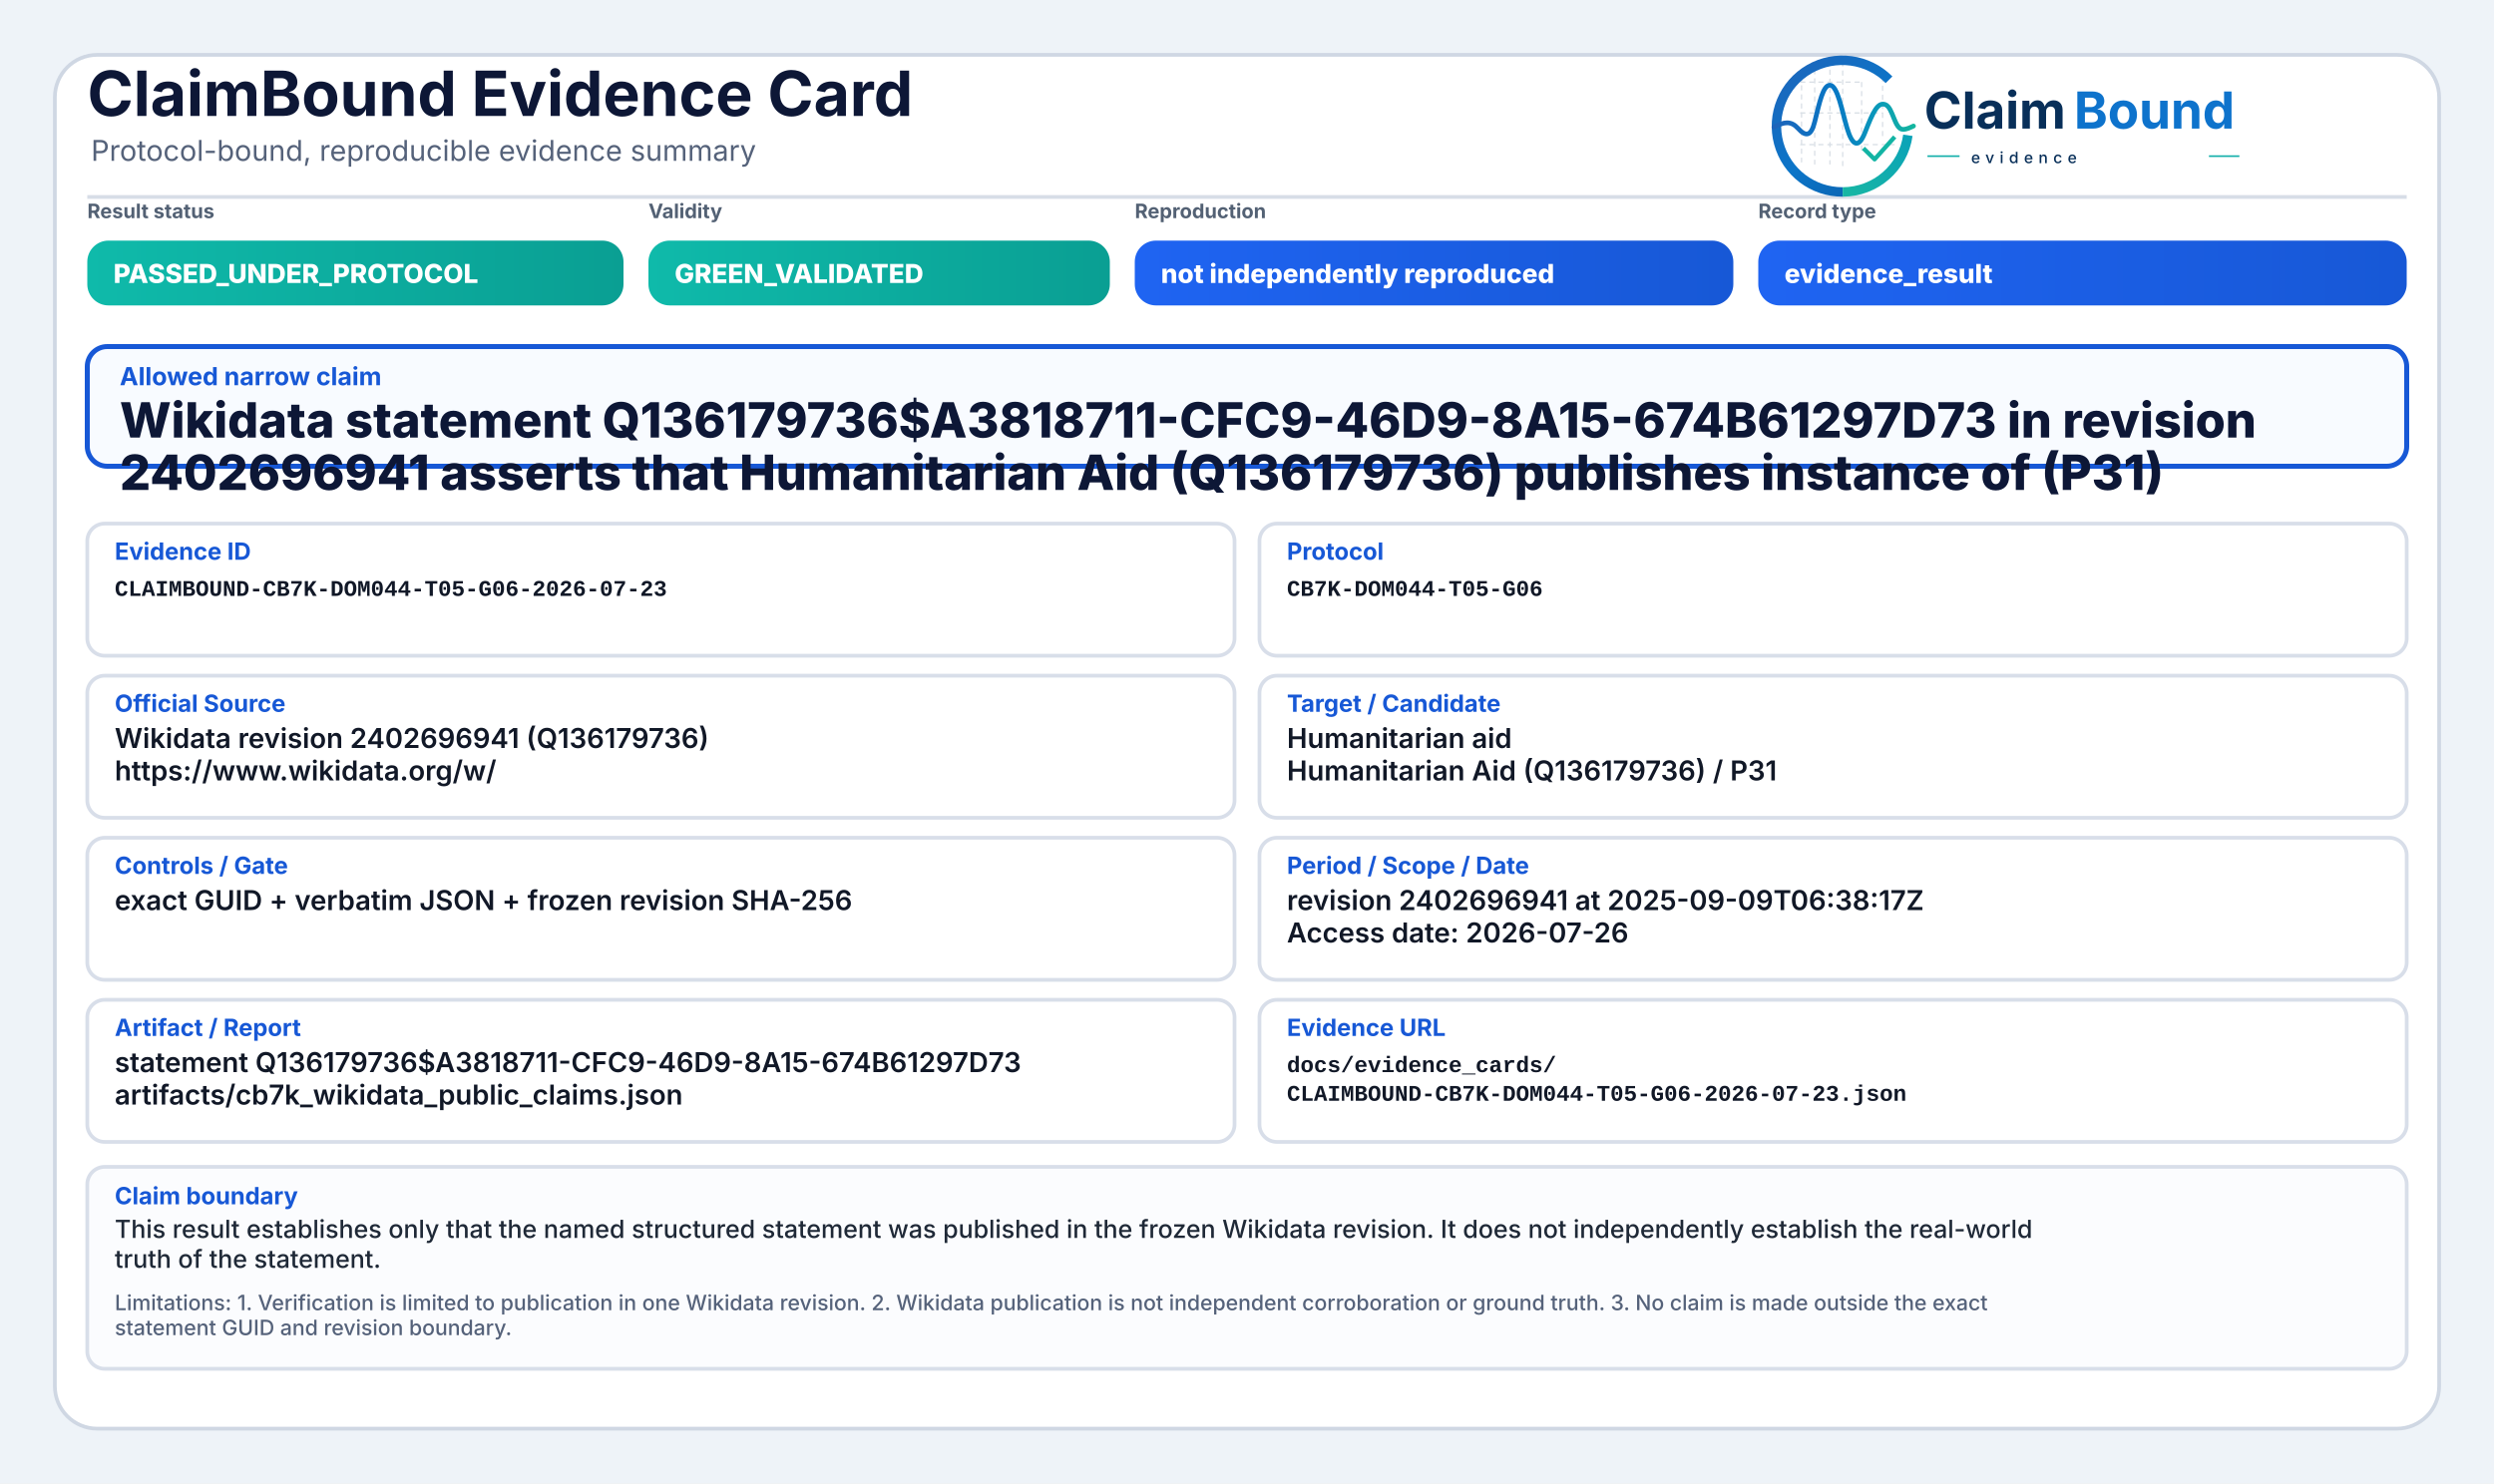
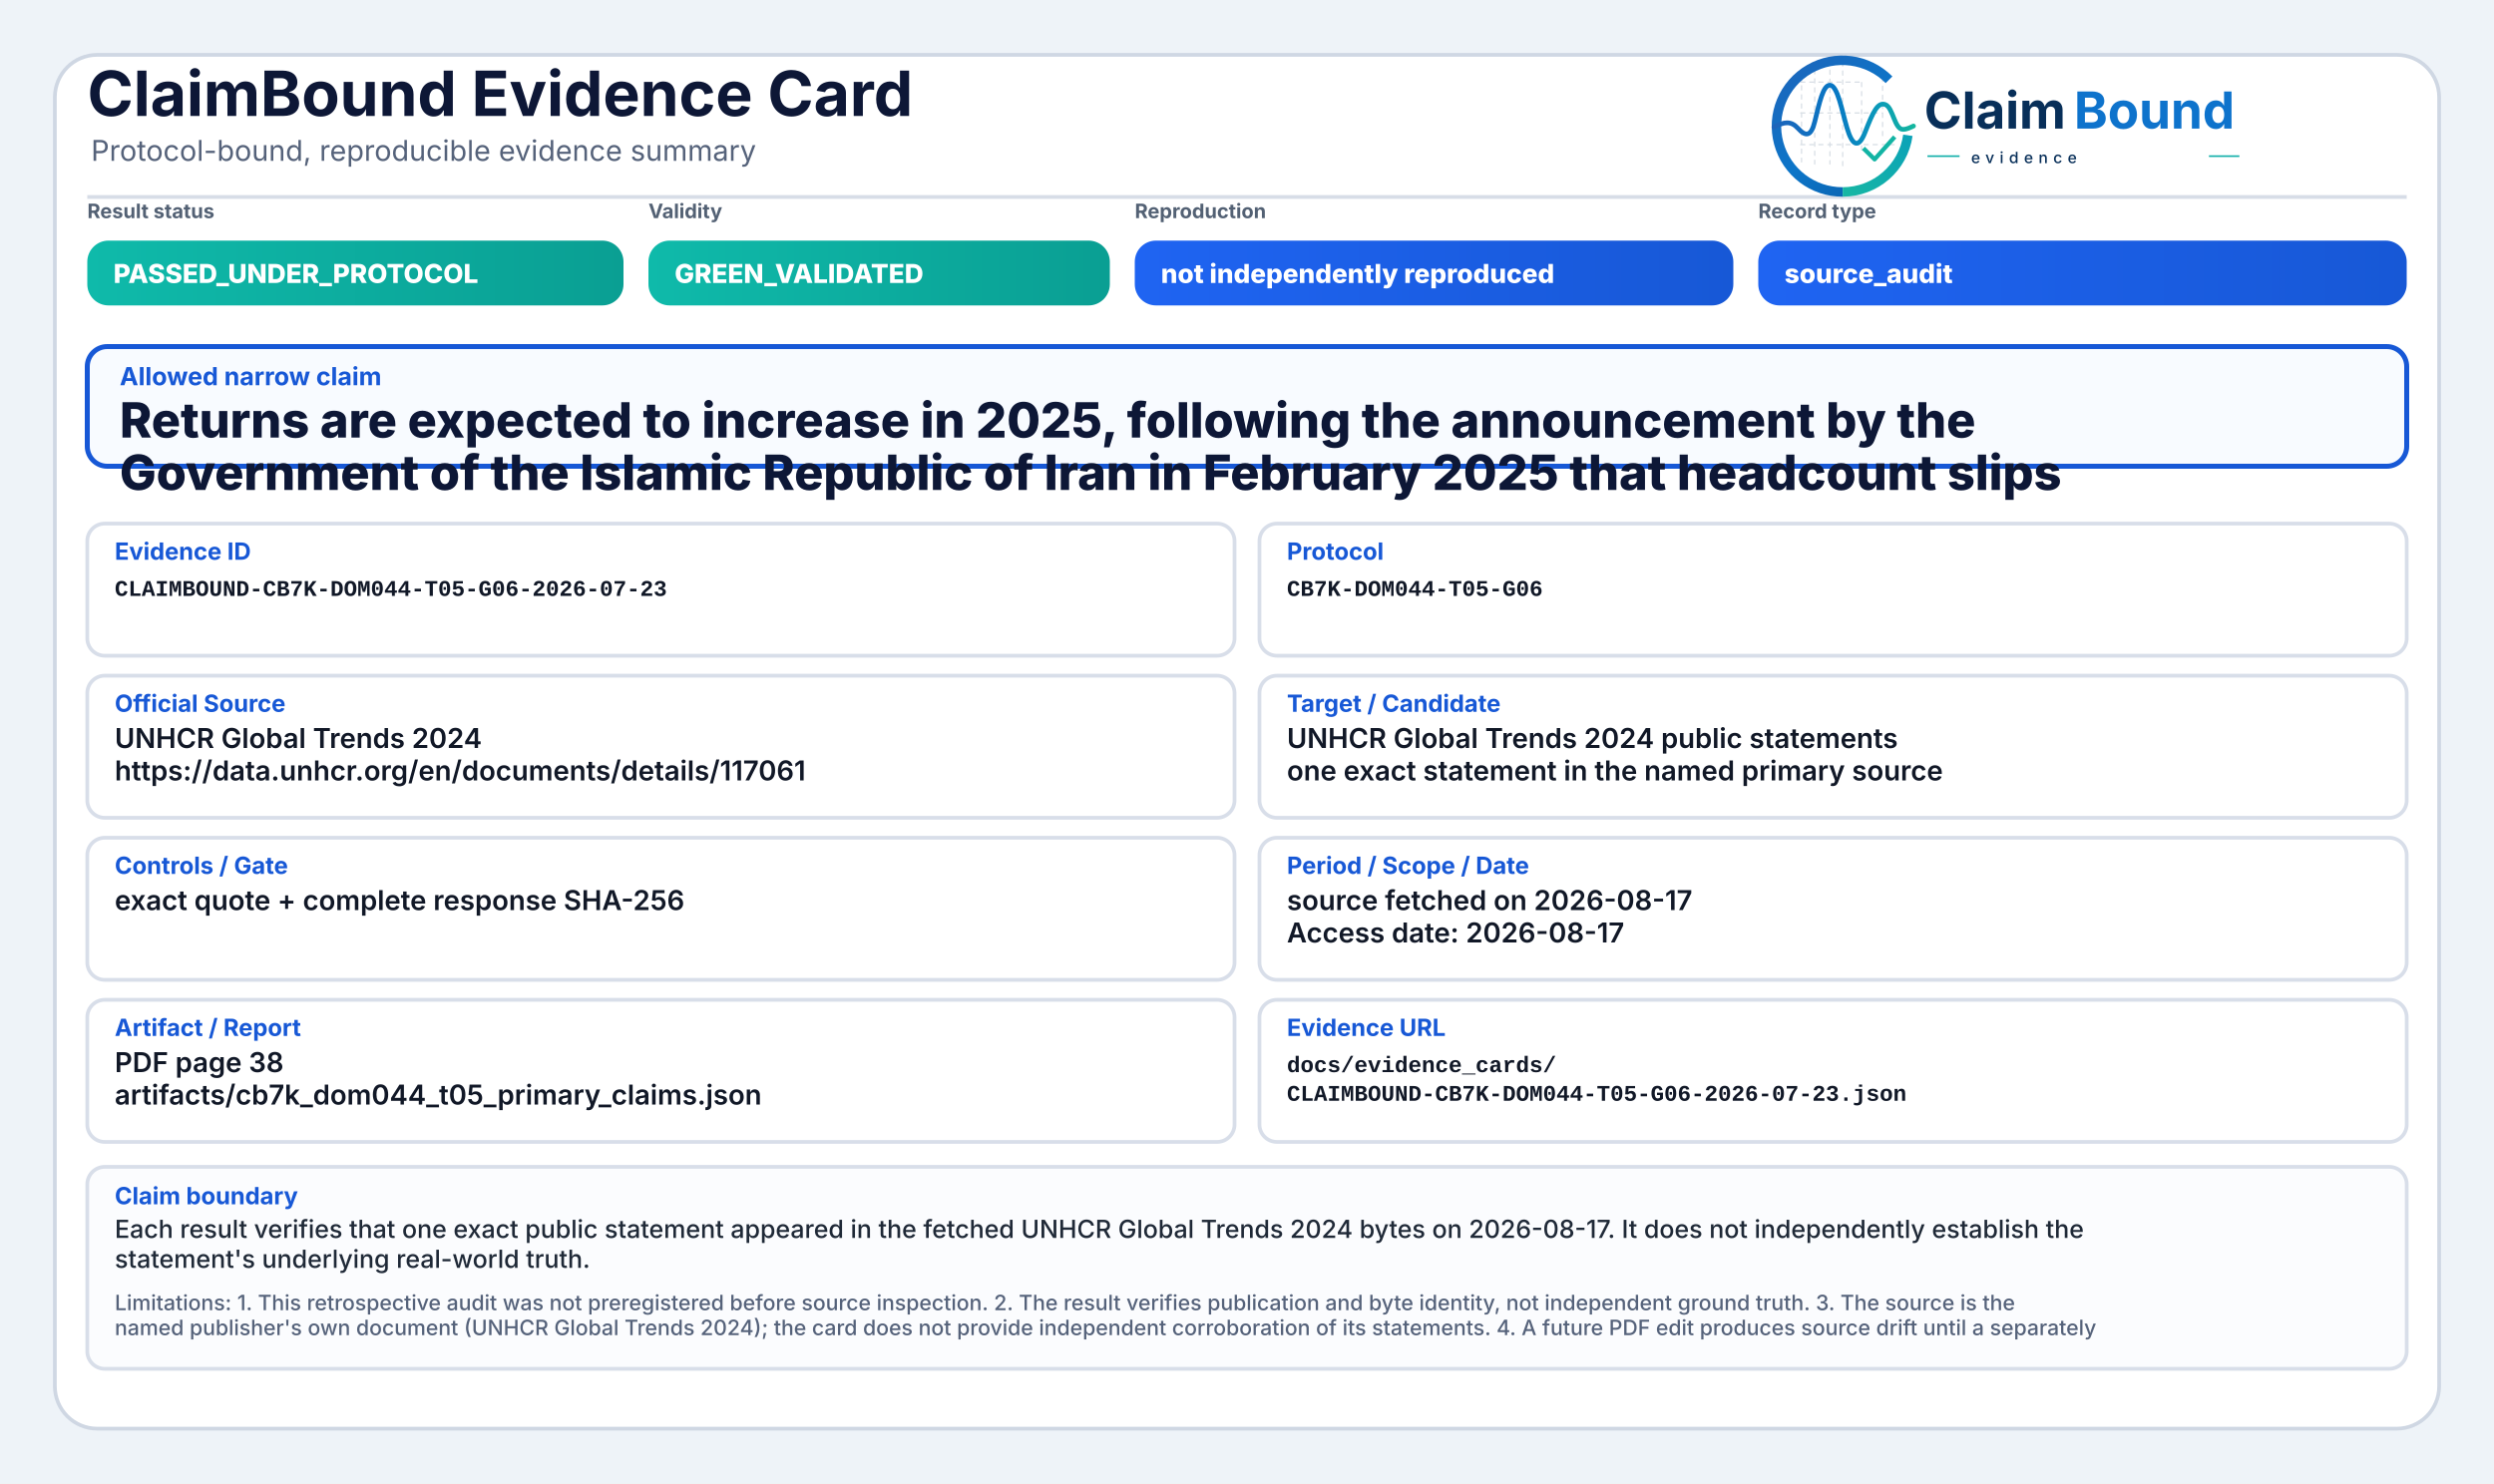
<svg xmlns="http://www.w3.org/2000/svg" width="2000" height="1190" viewBox="0 0 2000 1190" role="img" aria-label="ClaimBound Evidence Card">
  <defs>
    <linearGradient id="greenGrad" x1="0" y1="0" x2="1" y2="0">
      <stop offset="0%" stop-color="#0fbaaa" />
      <stop offset="100%" stop-color="#0a9f93" />
    </linearGradient>
    <linearGradient id="yellowGrad" x1="0" y1="0" x2="1" y2="0">
      <stop offset="0%" stop-color="#fbbf24" />
      <stop offset="100%" stop-color="#d97706" />
    </linearGradient>
    <linearGradient id="amberGrad" x1="0" y1="0" x2="1" y2="0">
      <stop offset="0%" stop-color="#f97316" />
      <stop offset="100%" stop-color="#c2410c" />
    </linearGradient>
    <linearGradient id="redGrad" x1="0" y1="0" x2="1" y2="0">
      <stop offset="0%" stop-color="#ef4444" />
      <stop offset="100%" stop-color="#b91c1c" />
    </linearGradient>
    <linearGradient id="grayGrad" x1="0" y1="0" x2="1" y2="0">
      <stop offset="0%" stop-color="#64748b" />
      <stop offset="100%" stop-color="#475569" />
    </linearGradient>
    <linearGradient id="blueGrad" x1="0" y1="0" x2="1" y2="0">
      <stop offset="0%" stop-color="#1f64f2" />
      <stop offset="100%" stop-color="#1758d6" />
    </linearGradient>
    <linearGradient id="logoRingBlue" x1="73" y1="453" x2="348" y2="793" gradientUnits="userSpaceOnUse">
      <stop offset="0" stop-color="#1E64BA" />
      <stop offset="0.55" stop-color="#0C75C8" />
      <stop offset="1" stop-color="#0A5FAB" />
    </linearGradient>
    <linearGradient id="logoRingTeal" x1="221" y1="792" x2="403" y2="594" gradientUnits="userSpaceOnUse">
      <stop offset="0" stop-color="#18B7A3" />
      <stop offset="1" stop-color="#089EBC" />
    </linearGradient>
    <linearGradient id="logoSignalGradient" x1="61" y1="628" x2="404" y2="628" gradientUnits="userSpaceOnUse">
      <stop offset="0" stop-color="#1E64BA" />
      <stop offset="0.43" stop-color="#0877C4" />
      <stop offset="0.72" stop-color="#0A97BB" />
      <stop offset="1" stop-color="#14B69E" />
    </linearGradient>
  </defs>
  <rect x="0" y="0" width="2000" height="1190" fill="#eef3f8" />
  <rect x="44" y="44" width="1912" height="1102" rx="34" fill="#ffffff" stroke="#cfd7e3" stroke-width="3" />
  <path d="M70 158 H1930" stroke="#d7dde7" stroke-width="3" />
  <text x="70" y="93" font-family="Inter, Segoe UI, Arial, sans-serif" font-size="50" font-weight="750" fill="#0d1736">ClaimBound Evidence Card</text>
  <text x="73" y="129" font-family="Inter, Segoe UI, Arial, sans-serif" font-size="23" font-weight="400" fill="#55627a">Protocol-bound, reproducible evidence summary</text>
  <g aria-label="ClaimBound evidence logo" transform="translate(1415,52) scale(0.33) translate(-40,-478)">
    <g stroke-linecap="butt" stroke-linejoin="round">
      <g stroke="#CBD3DC" stroke-width="3.2" stroke-linecap="round" stroke-dasharray="10 12" opacity="0.72">
        <path d="M130 507V714" />
        <path d="M162 490V719" />
        <path d="M199 491V719" />
        <path d="M230 471V726" />
        <path d="M276 521V690" />
        <path d="M327 508V650" />
        <path d="M128 520H277" />
        <path d="M128 595H327" />
        <path d="M128 672H355" />
      </g>
      <path d="M342.6 514.3A160 160 0 1 0 230 787" fill="none" stroke="url(#logoRingBlue)" stroke-width="23" />
      <path d="M230 787A160 160 0 0 0 388.4 649.3" fill="none" stroke="url(#logoRingTeal)" stroke-width="23" />
      <path d="M63 629.5C87 616.4 104.3 613.6 121.2 632.2C140.7 653.8 153.4 651.6 162.1 616.2C173.8 568.5 182.5 527.5 198.9 527.5C217.5 527.5 228.4 590.6 240.3 630.8C253.4 675.4 268.6 682.8 284.6 641.5C303.5 592.9 315.2 567.6 333.7 574.7C352.6 582 355.7 635.1 376.6 634.9C386.2 634.8 394 630.4 402 626.8" fill="none" stroke="url(#logoSignalGradient)" stroke-width="11.5" stroke-linecap="round" />
      <path d="M284 684.5L307.5 707.7L353 657" fill="none" stroke="#12B4A4" stroke-width="10.5" stroke-linecap="square" />
    </g>
    <text x="428" y="633" font-family="Inter, Segoe UI, Arial, sans-serif" font-size="124" font-weight="750" fill="#082F59" text-rendering="geometricPrecision">Claim</text>
    <text x="792" y="633" font-family="Inter, Segoe UI, Arial, sans-serif" font-size="124" font-weight="750" fill="#0E73CC" text-rendering="geometricPrecision">Bound</text>
    <line x1="436" y1="700" x2="514" y2="700" stroke="#11AFA9" stroke-width="4" />
    <text x="542" y="717" font-family="Inter, Segoe UI, Arial, sans-serif" font-size="38" font-weight="500" letter-spacing="13" fill="#082F59">evidence</text>
    <line x1="1120" y1="700" x2="1194" y2="700" stroke="#11AFA9" stroke-width="4" />
  </g>
  <text x="70" y="175" font-family="Inter, Segoe UI, Arial, sans-serif" font-size="16" font-weight="650" fill="#536174">Result status</text>
  <rect x="70" y="193" width="430" height="52" rx="17" fill="url(#greenGrad)" />
  <text x="91" y="227" font-family="Inter, Segoe UI, Arial, sans-serif" font-size="21" font-weight="800" fill="#ffffff">PASSED_UNDER_PROTOCOL</text>
  <text x="520" y="175" font-family="Inter, Segoe UI, Arial, sans-serif" font-size="16" font-weight="650" fill="#536174">Validity</text>
  <rect x="520" y="193" width="370" height="52" rx="17" fill="url(#greenGrad)" />
  <text x="541" y="227" font-family="Inter, Segoe UI, Arial, sans-serif" font-size="21" font-weight="800" fill="#ffffff">GREEN_VALIDATED</text>
  <text x="910" y="175" font-family="Inter, Segoe UI, Arial, sans-serif" font-size="16" font-weight="650" fill="#536174">Reproduction</text>
  <rect x="910" y="193" width="480" height="52" rx="17" fill="url(#blueGrad)" />
  <text x="931" y="227" font-family="Inter, Segoe UI, Arial, sans-serif" font-size="21" font-weight="800" fill="#ffffff">not independently reproduced</text>
  <text x="1410" y="175" font-family="Inter, Segoe UI, Arial, sans-serif" font-size="16" font-weight="650" fill="#536174">Record type</text>
  <rect x="1410" y="193" width="520" height="52" rx="17" fill="url(#blueGrad)" />
-   <text x="1431" y="227" font-family="Inter, Segoe UI, Arial, sans-serif" font-size="21" font-weight="800" fill="#ffffff">evidence_result</text>
+   <text x="1431" y="227" font-family="Inter, Segoe UI, Arial, sans-serif" font-size="21" font-weight="800" fill="#ffffff">source_audit</text>
  <rect x="70" y="278" width="1860" height="96" rx="16" fill="#f8fbff" stroke="#1758d6" stroke-width="4" />
  <text x="96" y="309" font-family="Inter, Segoe UI, Arial, sans-serif" font-size="20" font-weight="750" fill="#1758d6">Allowed narrow claim</text>
-   <text x="96" y="351" font-family="Inter, Segoe UI, Arial, sans-serif" font-size="39" font-weight="800" fill="#0d1736">Wikidata statement Q136179736$A3818711-CFC9-46D9-8A15-674B61297D73 in revision</text>
-   <text x="96" y="393" font-family="Inter, Segoe UI, Arial, sans-serif" font-size="39" font-weight="800" fill="#0d1736">2402696941 asserts that Humanitarian Aid (Q136179736) publishes instance of (P31)</text>
+   <text x="96" y="351" font-family="Inter, Segoe UI, Arial, sans-serif" font-size="39" font-weight="800" fill="#0d1736">Returns are expected to increase in 2025, following the announcement by the</text>
+   <text x="96" y="393" font-family="Inter, Segoe UI, Arial, sans-serif" font-size="39" font-weight="800" fill="#0d1736">Government of the Islamic Republic of Iran in February 2025 that headcount slips</text>
  <rect x="70" y="420" width="920" height="106" rx="14" fill="#ffffff" stroke="#d8dee9" stroke-width="3" />
  <text x="92" y="449" font-family="Inter, Segoe UI, Arial, sans-serif" font-size="19" font-weight="750" fill="#1758d6">Evidence ID</text>
  <text x="92" y="478" font-family="SFMono-Regular, Consolas, Liberation Mono, monospace" font-size="18" font-weight="600" fill="#111827">CLAIMBOUND-CB7K-DOM044-T05-G06-2026-07-23</text>
  <rect x="1010" y="420" width="920" height="106" rx="14" fill="#ffffff" stroke="#d8dee9" stroke-width="3" />
  <text x="1032" y="449" font-family="Inter, Segoe UI, Arial, sans-serif" font-size="19" font-weight="750" fill="#1758d6">Protocol</text>
  <text x="1032" y="478" font-family="SFMono-Regular, Consolas, Liberation Mono, monospace" font-size="18" font-weight="600" fill="#111827">CB7K-DOM044-T05-G06</text>
  <rect x="70" y="542" width="920" height="114" rx="14" fill="#ffffff" stroke="#d8dee9" stroke-width="3" />
  <text x="92" y="571" font-family="Inter, Segoe UI, Arial, sans-serif" font-size="19" font-weight="750" fill="#1758d6">Official Source</text>
-   <text x="92" y="600" font-family="Inter, Segoe UI, Arial, sans-serif" font-size="22" font-weight="600" fill="#111827">Wikidata revision 2402696941 (Q136179736)</text>
-   <text x="92" y="626" font-family="Inter, Segoe UI, Arial, sans-serif" font-size="22" font-weight="600" fill="#111827">https://www.wikidata.org/w/</text>
+   <text x="92" y="600" font-family="Inter, Segoe UI, Arial, sans-serif" font-size="22" font-weight="600" fill="#111827">UNHCR Global Trends 2024</text>
+   <text x="92" y="626" font-family="Inter, Segoe UI, Arial, sans-serif" font-size="22" font-weight="600" fill="#111827">https://data.unhcr.org/en/documents/details/117061</text>
  <rect x="1010" y="542" width="920" height="114" rx="14" fill="#ffffff" stroke="#d8dee9" stroke-width="3" />
  <text x="1032" y="571" font-family="Inter, Segoe UI, Arial, sans-serif" font-size="19" font-weight="750" fill="#1758d6">Target / Candidate</text>
-   <text x="1032" y="600" font-family="Inter, Segoe UI, Arial, sans-serif" font-size="22" font-weight="600" fill="#111827">Humanitarian aid</text>
-   <text x="1032" y="626" font-family="Inter, Segoe UI, Arial, sans-serif" font-size="22" font-weight="600" fill="#111827">Humanitarian Aid (Q136179736) / P31</text>
+   <text x="1032" y="600" font-family="Inter, Segoe UI, Arial, sans-serif" font-size="22" font-weight="600" fill="#111827">UNHCR Global Trends 2024 public statements</text>
+   <text x="1032" y="626" font-family="Inter, Segoe UI, Arial, sans-serif" font-size="22" font-weight="600" fill="#111827">one exact statement in the named primary source</text>
  <rect x="70" y="672" width="920" height="114" rx="14" fill="#ffffff" stroke="#d8dee9" stroke-width="3" />
  <text x="92" y="701" font-family="Inter, Segoe UI, Arial, sans-serif" font-size="19" font-weight="750" fill="#1758d6">Controls / Gate</text>
-   <text x="92" y="730" font-family="Inter, Segoe UI, Arial, sans-serif" font-size="22" font-weight="600" fill="#111827">exact GUID + verbatim JSON + frozen revision SHA-256</text>
+   <text x="92" y="730" font-family="Inter, Segoe UI, Arial, sans-serif" font-size="22" font-weight="600" fill="#111827">exact quote + complete response SHA-256</text>
  <rect x="1010" y="672" width="920" height="114" rx="14" fill="#ffffff" stroke="#d8dee9" stroke-width="3" />
  <text x="1032" y="701" font-family="Inter, Segoe UI, Arial, sans-serif" font-size="19" font-weight="750" fill="#1758d6">Period / Scope / Date</text>
-   <text x="1032" y="730" font-family="Inter, Segoe UI, Arial, sans-serif" font-size="22" font-weight="600" fill="#111827">revision 2402696941 at 2025-09-09T06:38:17Z</text>
-   <text x="1032" y="756" font-family="Inter, Segoe UI, Arial, sans-serif" font-size="22" font-weight="600" fill="#111827">Access date: 2026-07-26</text>
+   <text x="1032" y="730" font-family="Inter, Segoe UI, Arial, sans-serif" font-size="22" font-weight="600" fill="#111827">source fetched on 2026-08-17</text>
+   <text x="1032" y="756" font-family="Inter, Segoe UI, Arial, sans-serif" font-size="22" font-weight="600" fill="#111827">Access date: 2026-08-17</text>
  <rect x="70" y="802" width="920" height="114" rx="14" fill="#ffffff" stroke="#d8dee9" stroke-width="3" />
  <text x="92" y="831" font-family="Inter, Segoe UI, Arial, sans-serif" font-size="19" font-weight="750" fill="#1758d6">Artifact / Report</text>
-   <text x="92" y="860" font-family="Inter, Segoe UI, Arial, sans-serif" font-size="22" font-weight="600" fill="#111827">statement Q136179736$A3818711-CFC9-46D9-8A15-674B61297D73</text>
-   <text x="92" y="886" font-family="Inter, Segoe UI, Arial, sans-serif" font-size="22" font-weight="600" fill="#111827">artifacts/cb7k_wikidata_public_claims.json</text>
+   <text x="92" y="860" font-family="Inter, Segoe UI, Arial, sans-serif" font-size="22" font-weight="600" fill="#111827">PDF page 38</text>
+   <text x="92" y="886" font-family="Inter, Segoe UI, Arial, sans-serif" font-size="22" font-weight="600" fill="#111827">artifacts/cb7k_dom044_t05_primary_claims.json</text>
  <rect x="1010" y="802" width="920" height="114" rx="14" fill="#ffffff" stroke="#d8dee9" stroke-width="3" />
  <text x="1032" y="831" font-family="Inter, Segoe UI, Arial, sans-serif" font-size="19" font-weight="750" fill="#1758d6">Evidence URL</text>
  <text x="1032" y="860" font-family="SFMono-Regular, Consolas, Liberation Mono, monospace" font-size="18" font-weight="600" fill="#111827">docs/evidence_cards/</text>
  <text x="1032" y="883" font-family="SFMono-Regular, Consolas, Liberation Mono, monospace" font-size="18" font-weight="600" fill="#111827">CLAIMBOUND-CB7K-DOM044-T05-G06-2026-07-23.json</text>
  <rect x="70" y="936" width="1860" height="162" rx="14" fill="#fbfcfe" stroke="#d8dee9" stroke-width="3" />
  <text x="92" y="966" font-family="Inter, Segoe UI, Arial, sans-serif" font-size="19" font-weight="750" fill="#1758d6">Claim boundary</text>
-   <text x="92" y="993" font-family="Inter, Segoe UI, Arial, sans-serif" font-size="20" font-weight="500" fill="#1f2937">This result establishes only that the named structured statement was published in the frozen Wikidata revision. It does not independently establish the real-world</text>
-   <text x="92" y="1017" font-family="Inter, Segoe UI, Arial, sans-serif" font-size="20" font-weight="500" fill="#1f2937">truth of the statement.</text>
-   <text x="92" y="1051" font-family="Inter, Segoe UI, Arial, sans-serif" font-size="17" font-weight="500" fill="#55627a">Limitations: 1. Verification is limited to publication in one Wikidata revision. 2. Wikidata publication is not independent corroboration or ground truth. 3. No claim is made outside the exact</text>
-   <text x="92" y="1071" font-family="Inter, Segoe UI, Arial, sans-serif" font-size="17" font-weight="500" fill="#55627a">statement GUID and revision boundary.</text>
+   <text x="92" y="993" font-family="Inter, Segoe UI, Arial, sans-serif" font-size="20" font-weight="500" fill="#1f2937">Each result verifies that one exact public statement appeared in the fetched UNHCR Global Trends 2024 bytes on 2026-08-17. It does not independently establish the</text>
+   <text x="92" y="1017" font-family="Inter, Segoe UI, Arial, sans-serif" font-size="20" font-weight="500" fill="#1f2937">statement's underlying real-world truth.</text>
+   <text x="92" y="1051" font-family="Inter, Segoe UI, Arial, sans-serif" font-size="17" font-weight="500" fill="#55627a">Limitations: 1. This retrospective audit was not preregistered before source inspection. 2. The result verifies publication and byte identity, not independent ground truth. 3. The source is the</text>
+   <text x="92" y="1071" font-family="Inter, Segoe UI, Arial, sans-serif" font-size="17" font-weight="500" fill="#55627a">named publisher's own document (UNHCR Global Trends 2024); the card does not provide independent corroboration of its statements. 4. A future PDF edit produces source drift until a separately</text>
</svg>
